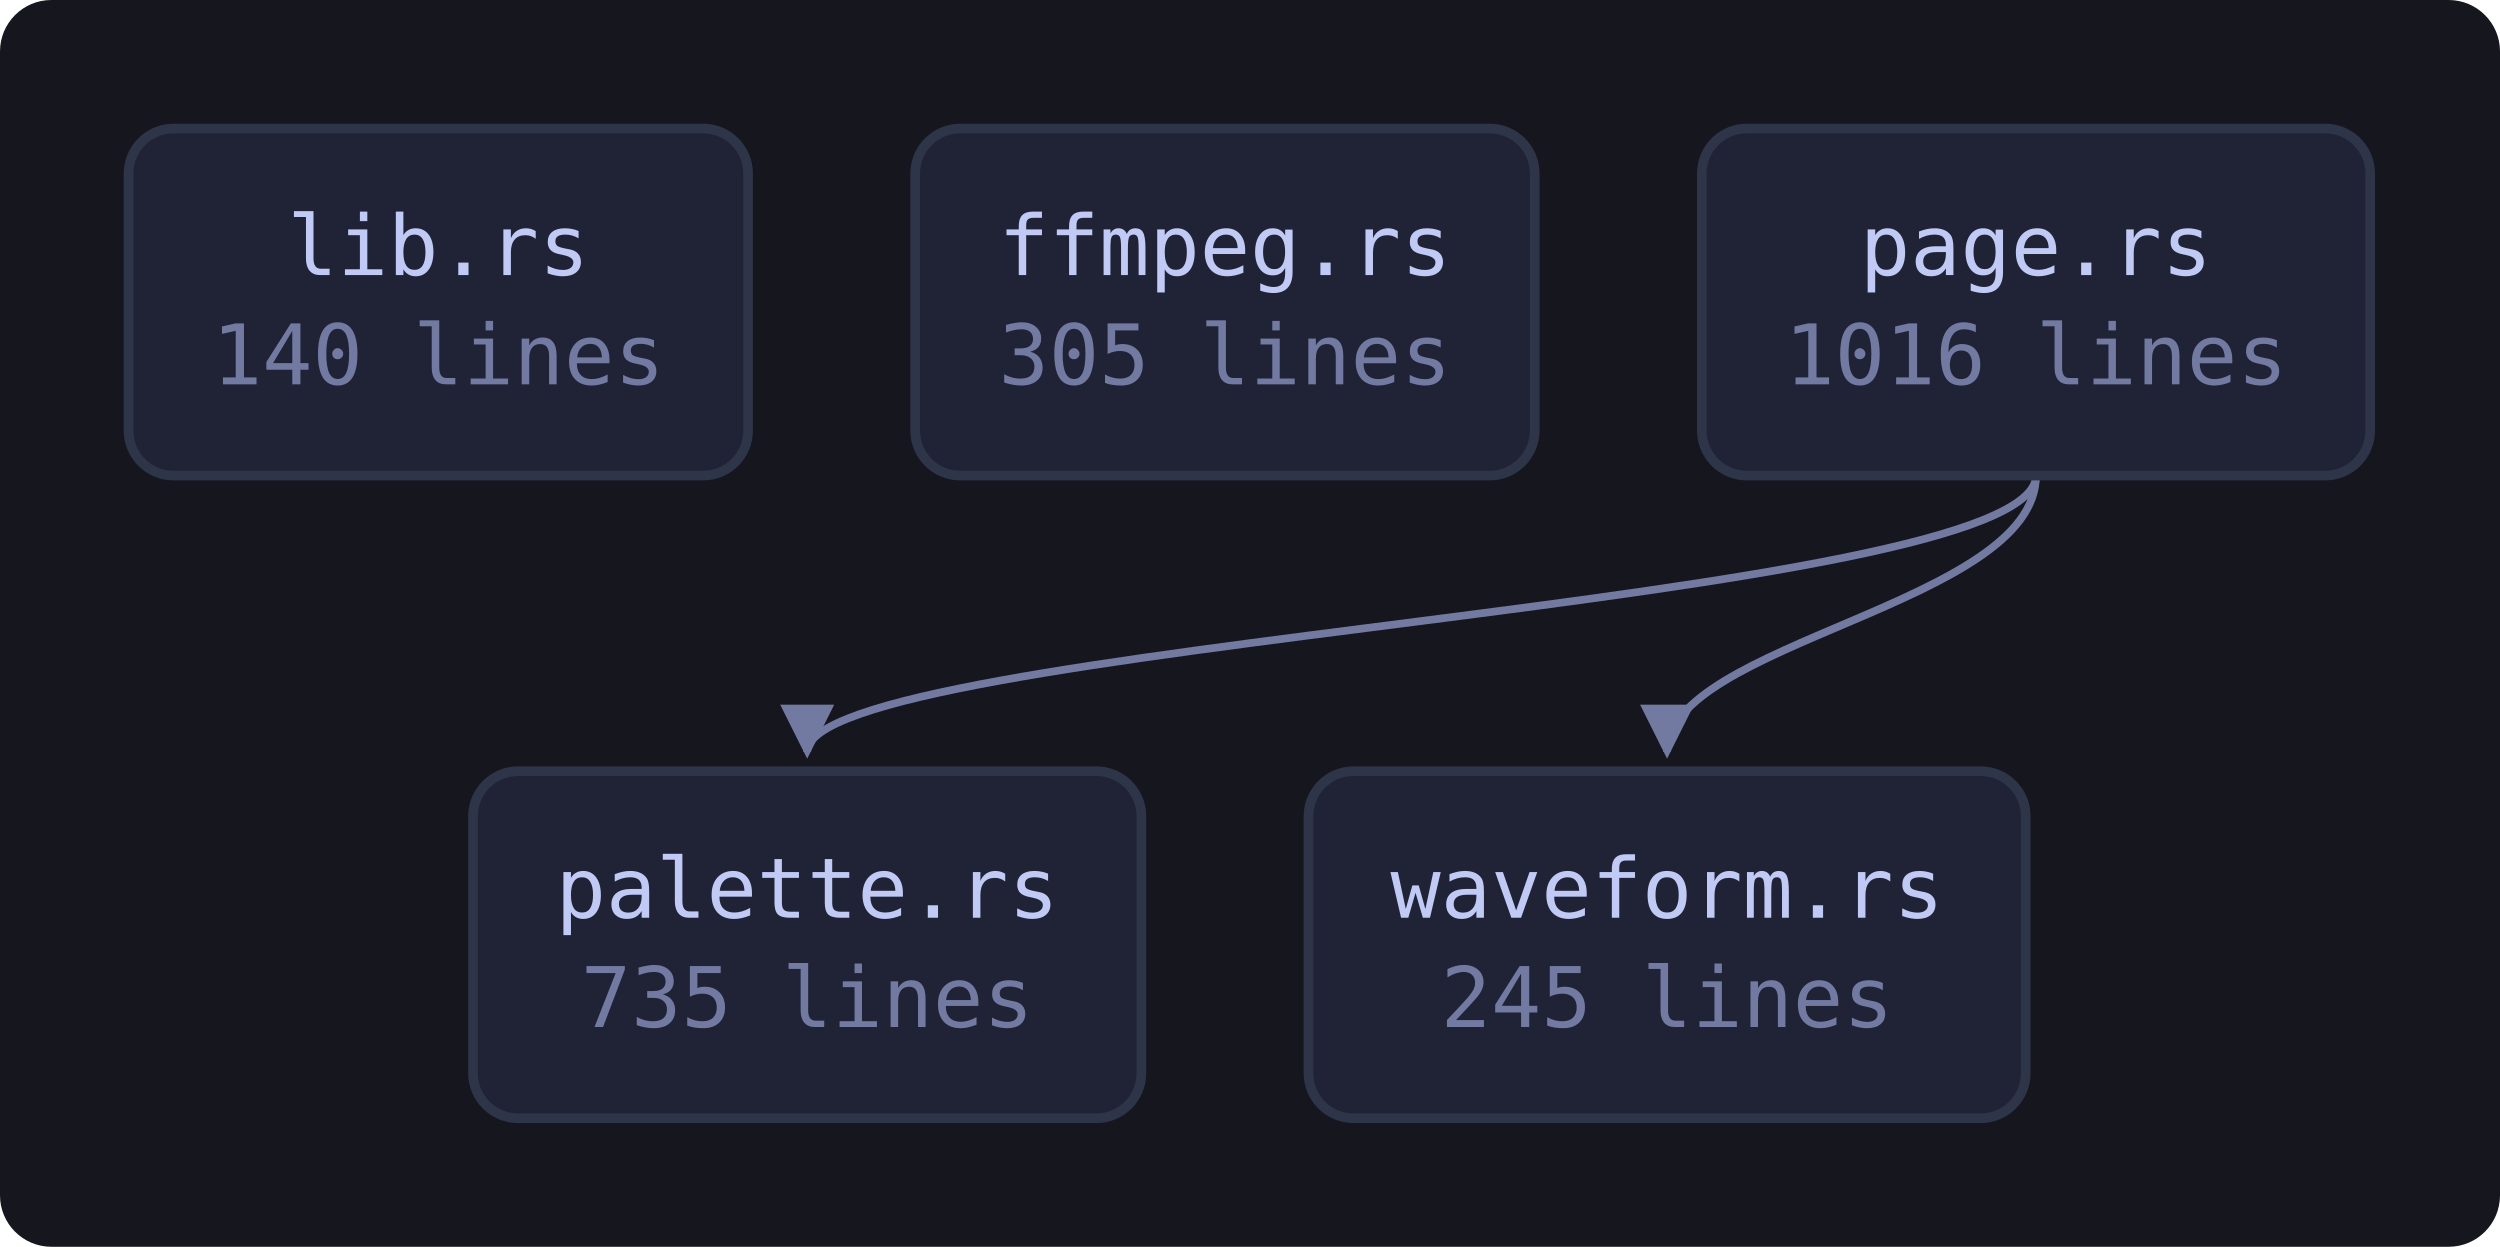
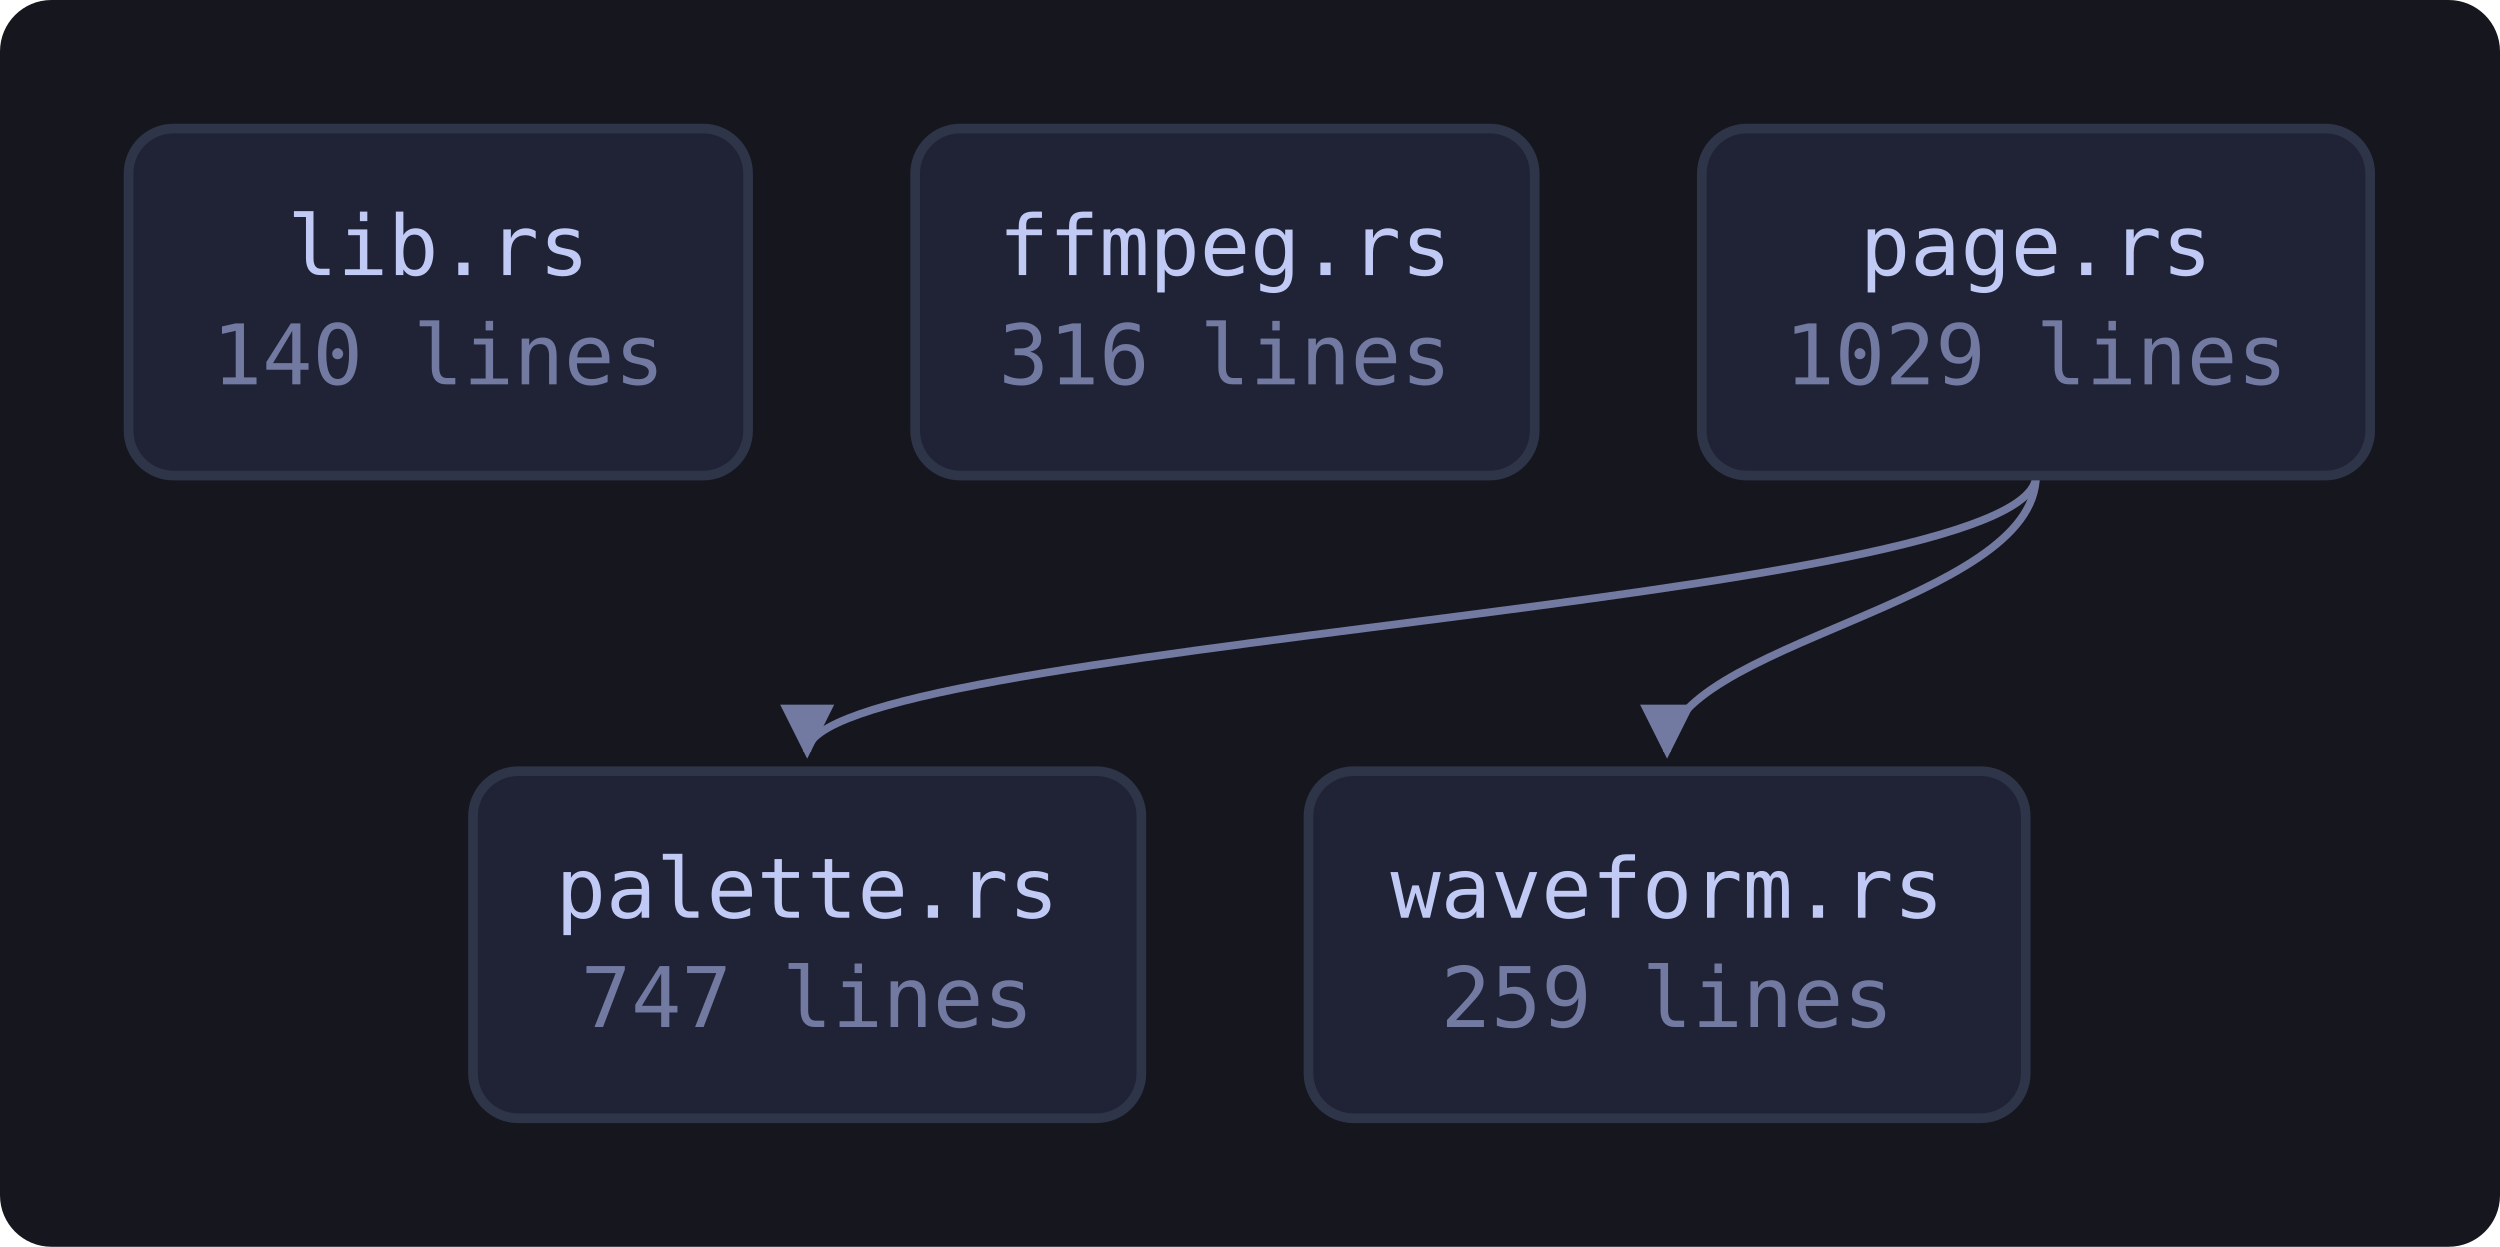
<svg xmlns="http://www.w3.org/2000/svg" viewBox="0 0 389 194" width="389" height="194" style="max-width:100%;height:auto" role="img" aria-label="flowchart">
  <defs>
    <marker id="a" viewBox="0 0 8 8" refX="7" refY="4" markerWidth="7" markerHeight="7" orient="auto-start-reverse">
      <path d="M0 0 L8 4 L0 8 z" fill="var(--muted, #737aa2)" />
    </marker>
  </defs>
  <rect x="0" y="0" width="389" height="194" fill="var(--bg-inset, #16161e)" rx="8" />
  <path d="M316.8 74.0 C 316.8 94.0, 125.6 100.0, 125.6 117.0" fill="none" stroke="var(--muted, #737aa2)" stroke-width="1.2" marker-end="url(#a)" />
  <path d="M316.8 74.0 C 316.8 94.0, 259.4 100.0, 259.4 117.0" fill="none" stroke="var(--muted, #737aa2)" stroke-width="1.2" marker-end="url(#a)" />
  <a href="https://github.com/tilas01/veilvoice/blob/main/crates/veilvoice-video/src/lib.rs" target="_blank" rel="noopener noreferrer">
    <rect x="20.0" y="20.0" width="96.4" height="54.0" rx="7" fill="var(--bg-soft, #1f2335)" stroke="var(--border, #2f3549)" stroke-width="1.5" />
    <text x="68.2" y="42.8" font-family="ui-monospace, SFMono-Regular, Menlo, Consolas, monospace" font-size="13" fill="var(--fg, #c0caf5)" text-anchor="middle">lib.rs</text>
    <text x="68.2" y="59.8" font-family="ui-monospace, SFMono-Regular, Menlo, Consolas, monospace" font-size="13" fill="var(--muted, #737aa2)" text-anchor="middle">140 lines</text>
  </a>
  <a href="https://github.com/tilas01/veilvoice/blob/main/crates/veilvoice-video/src/ffmpeg.rs" target="_blank" rel="noopener noreferrer">
    <rect x="142.4" y="20.0" width="96.4" height="54.0" rx="7" fill="var(--bg-soft, #1f2335)" stroke="var(--border, #2f3549)" stroke-width="1.5" />
    <text x="190.6" y="42.8" font-family="ui-monospace, SFMono-Regular, Menlo, Consolas, monospace" font-size="13" fill="var(--fg, #c0caf5)" text-anchor="middle">ffmpeg.rs</text>
-     <text x="190.6" y="59.8" font-family="ui-monospace, SFMono-Regular, Menlo, Consolas, monospace" font-size="13" fill="var(--muted, #737aa2)" text-anchor="middle">305 lines</text>
+     <text x="190.6" y="59.8" font-family="ui-monospace, SFMono-Regular, Menlo, Consolas, monospace" font-size="13" fill="var(--muted, #737aa2)" text-anchor="middle">316 lines</text>
  </a>
  <a href="https://github.com/tilas01/veilvoice/blob/main/crates/veilvoice-video/src/page.rs" target="_blank" rel="noopener noreferrer">
    <rect x="264.8" y="20.0" width="104.0" height="54.0" rx="7" fill="var(--bg-soft, #1f2335)" stroke="var(--border, #2f3549)" stroke-width="1.5" />
    <text x="316.8" y="42.8" font-family="ui-monospace, SFMono-Regular, Menlo, Consolas, monospace" font-size="13" fill="var(--fg, #c0caf5)" text-anchor="middle">page.rs</text>
-     <text x="316.8" y="59.8" font-family="ui-monospace, SFMono-Regular, Menlo, Consolas, monospace" font-size="13" fill="var(--muted, #737aa2)" text-anchor="middle">1016 lines</text>
+     <text x="316.8" y="59.8" font-family="ui-monospace, SFMono-Regular, Menlo, Consolas, monospace" font-size="13" fill="var(--muted, #737aa2)" text-anchor="middle">1029 lines</text>
  </a>
  <a href="https://github.com/tilas01/veilvoice/blob/main/crates/veilvoice-video/src/palette.rs" target="_blank" rel="noopener noreferrer">
    <rect x="73.6" y="120.0" width="104.0" height="54.0" rx="7" fill="var(--bg-soft, #1f2335)" stroke="var(--border, #2f3549)" stroke-width="1.5" />
    <text x="125.6" y="142.8" font-family="ui-monospace, SFMono-Regular, Menlo, Consolas, monospace" font-size="13" fill="var(--fg, #c0caf5)" text-anchor="middle">palette.rs</text>
-     <text x="125.6" y="159.8" font-family="ui-monospace, SFMono-Regular, Menlo, Consolas, monospace" font-size="13" fill="var(--muted, #737aa2)" text-anchor="middle">735 lines</text>
+     <text x="125.6" y="159.8" font-family="ui-monospace, SFMono-Regular, Menlo, Consolas, monospace" font-size="13" fill="var(--muted, #737aa2)" text-anchor="middle">747 lines</text>
  </a>
  <a href="https://github.com/tilas01/veilvoice/blob/main/crates/veilvoice-video/src/waveform.rs" target="_blank" rel="noopener noreferrer">
    <rect x="203.6" y="120.0" width="111.6" height="54.0" rx="7" fill="var(--bg-soft, #1f2335)" stroke="var(--border, #2f3549)" stroke-width="1.5" />
    <text x="259.4" y="142.8" font-family="ui-monospace, SFMono-Regular, Menlo, Consolas, monospace" font-size="13" fill="var(--fg, #c0caf5)" text-anchor="middle">waveform.rs</text>
-     <text x="259.4" y="159.8" font-family="ui-monospace, SFMono-Regular, Menlo, Consolas, monospace" font-size="13" fill="var(--muted, #737aa2)" text-anchor="middle">245 lines</text>
+     <text x="259.4" y="159.8" font-family="ui-monospace, SFMono-Regular, Menlo, Consolas, monospace" font-size="13" fill="var(--muted, #737aa2)" text-anchor="middle">259 lines</text>
  </a>
</svg>
